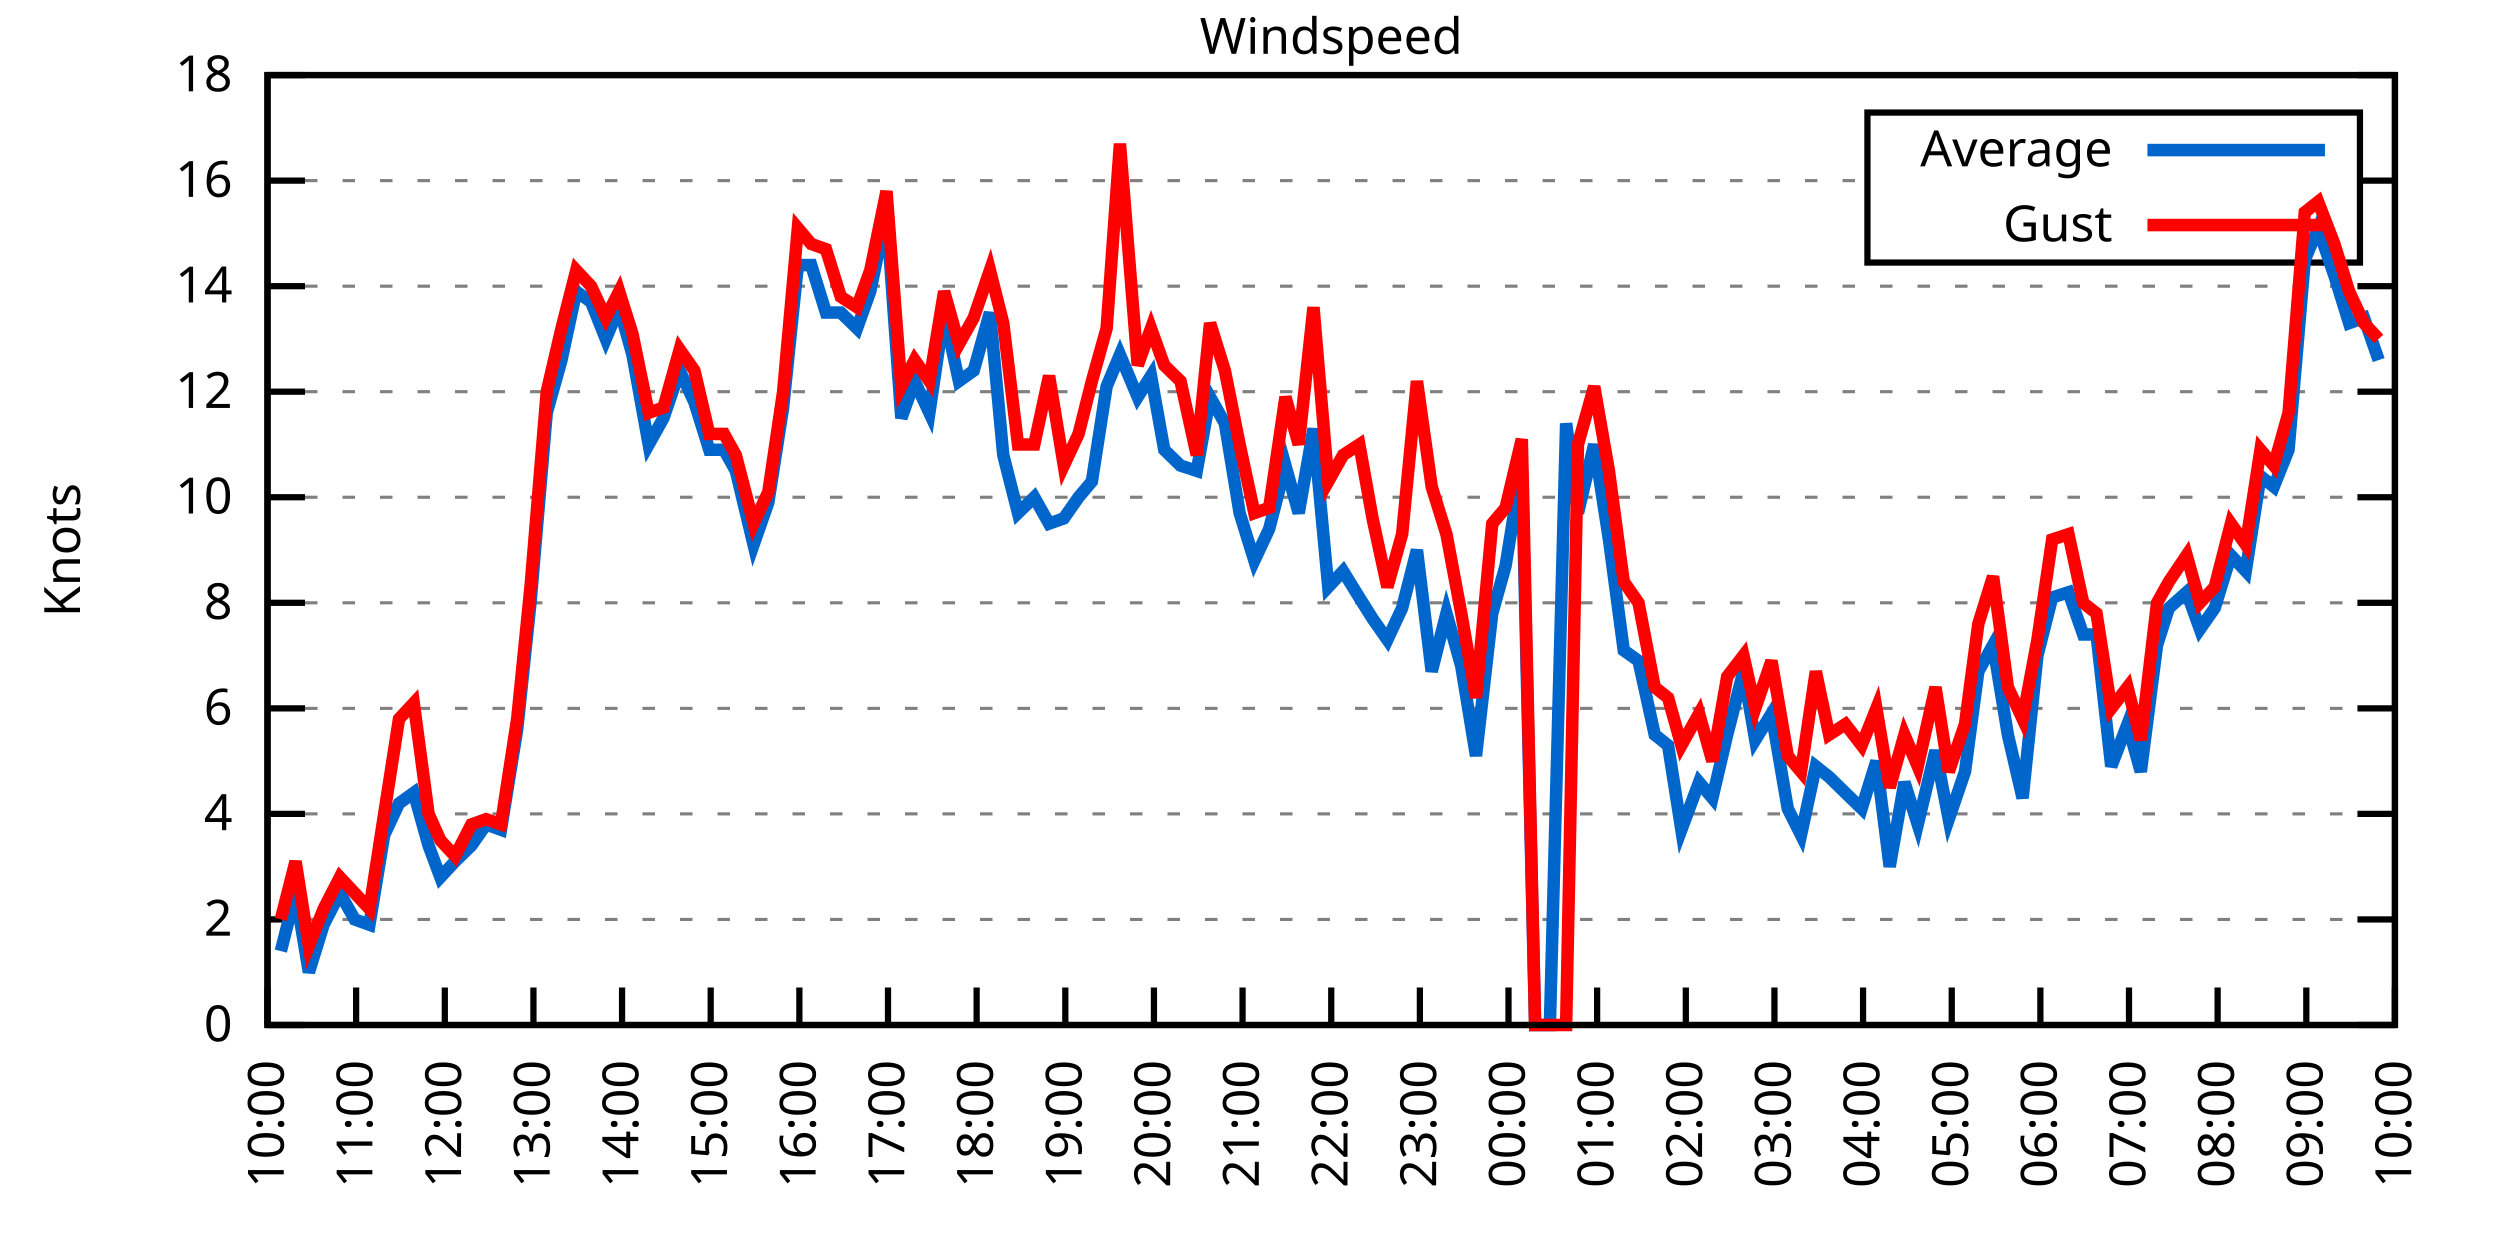
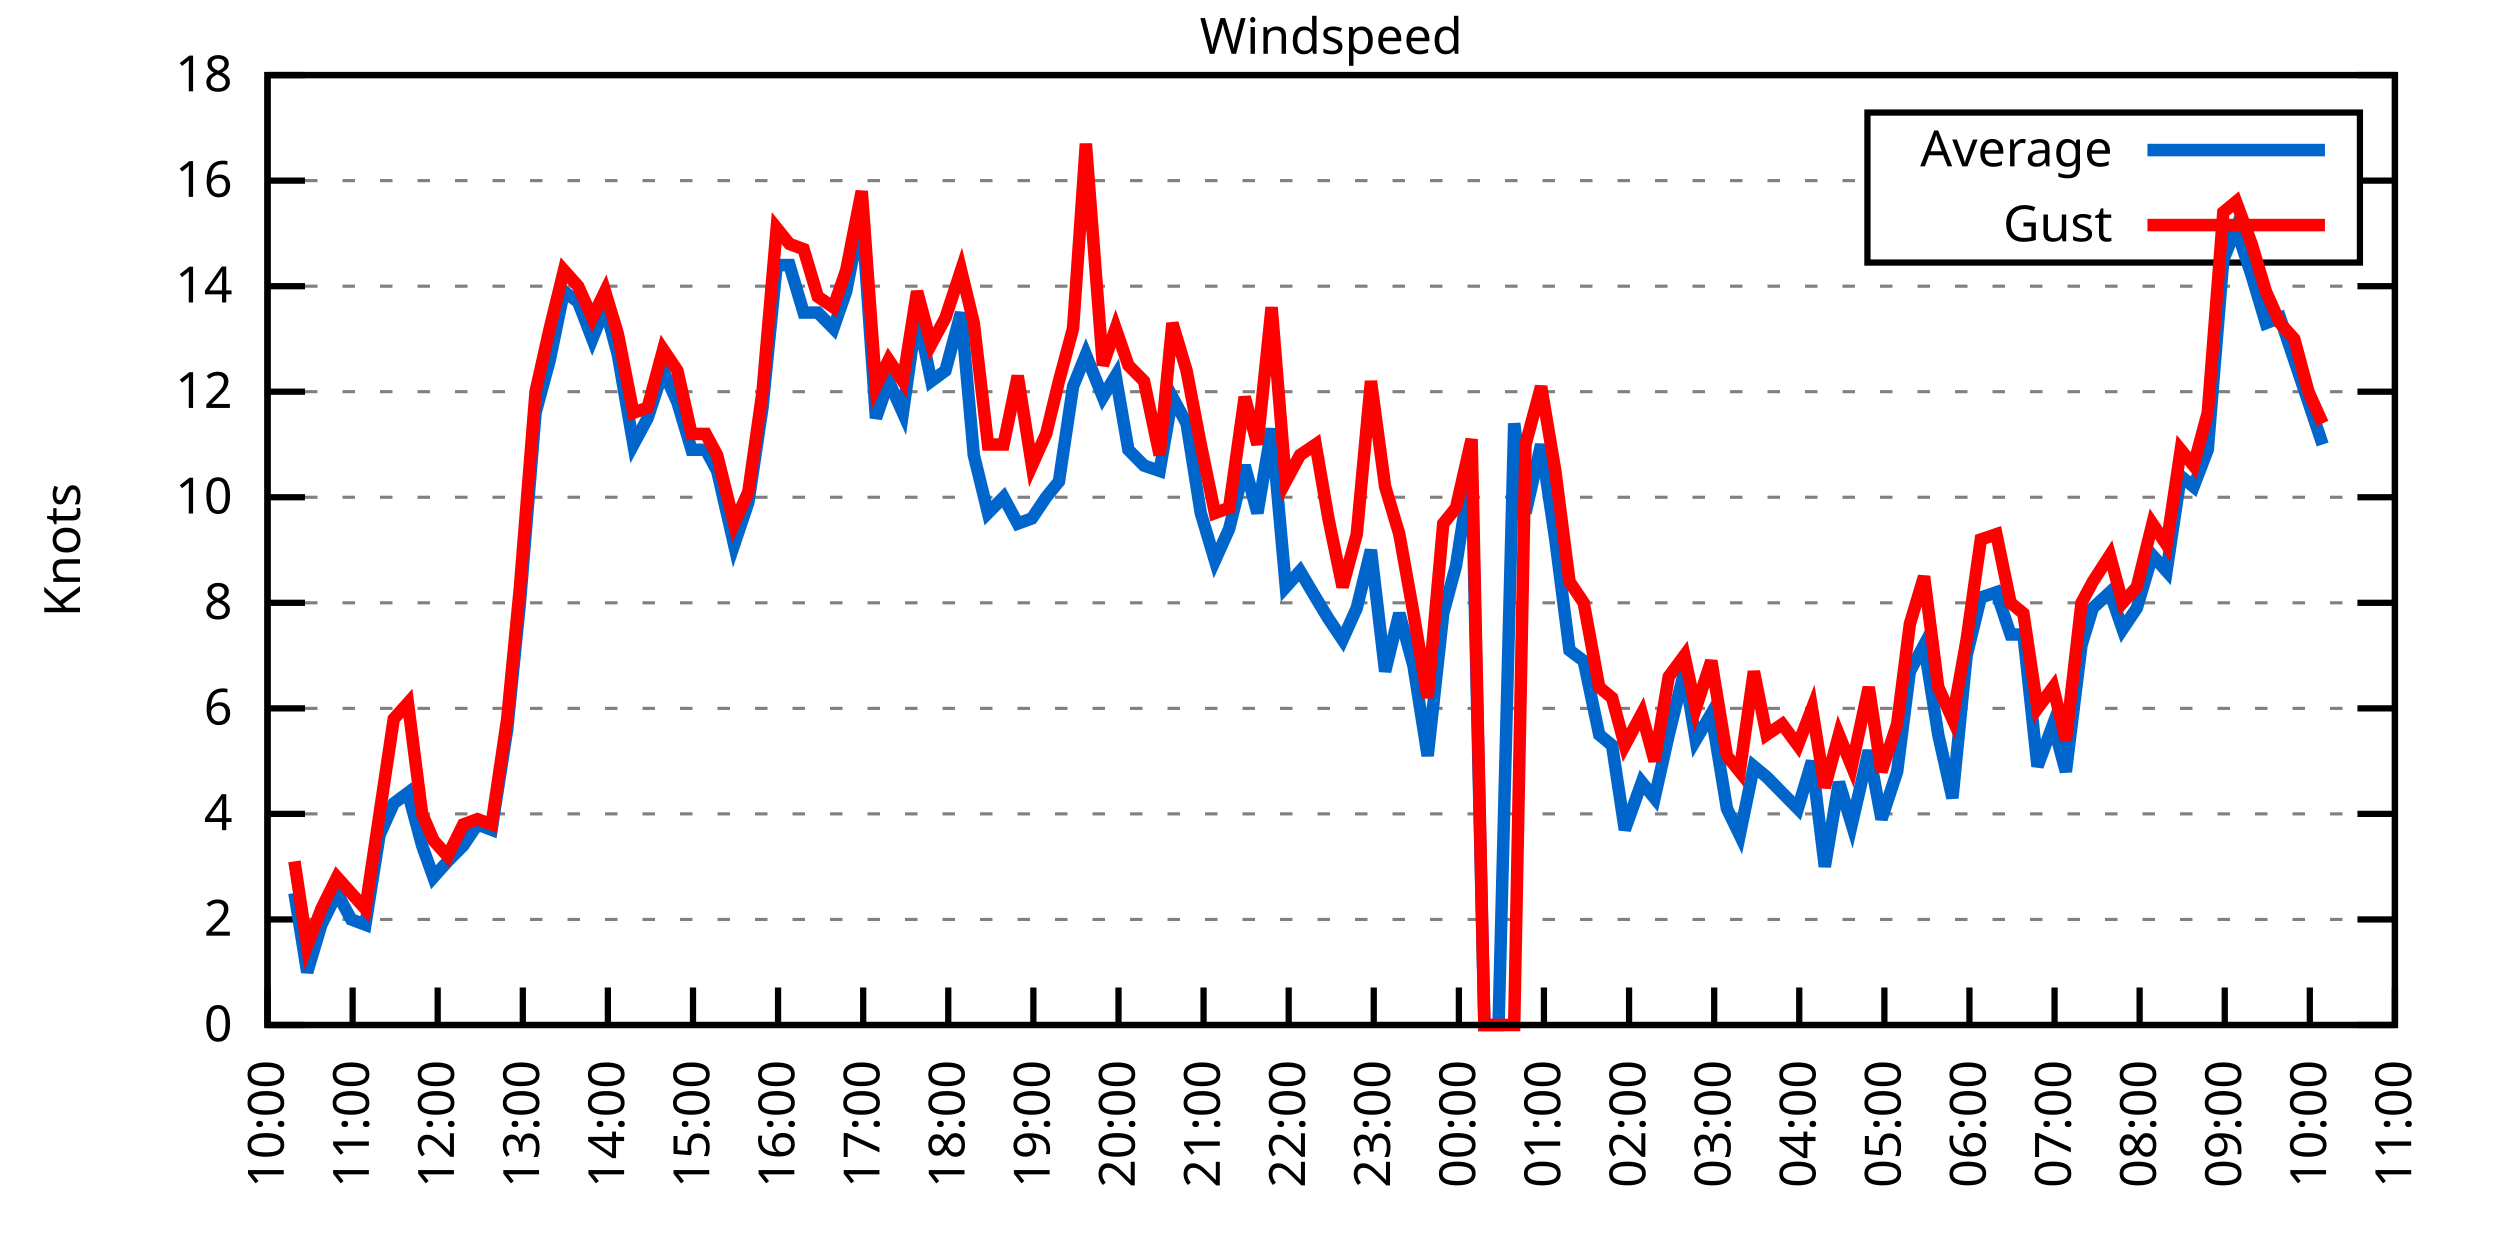
<svg xmlns="http://www.w3.org/2000/svg" xmlns:xlink="http://www.w3.org/1999/xlink" width="400" height="200" viewBox="0 0 400 200">
  <g id="gnuplot_canvas">
    <rect x="0" y="0" width="400" height="200" fill="none" />
    <defs>
      <circle id="gpDot" r="0.5" stroke-width="0.5" stroke="currentColor" />
      <path id="gpPt0" stroke-width="0.333" stroke="currentColor" d="M-1,0 h2 M0,-1 v2" />
      <path id="gpPt1" stroke-width="0.333" stroke="currentColor" d="M-1,-1 L1,1 M1,-1 L-1,1" />
      <path id="gpPt2" stroke-width="0.333" stroke="currentColor" d="M-1,0 L1,0 M0,-1 L0,1 M-1,-1 L1,1 M-1,1 L1,-1" />
      <rect id="gpPt3" stroke-width="0.333" stroke="currentColor" x="-1" y="-1" width="2" height="2" />
      <rect id="gpPt4" stroke-width="0.333" stroke="currentColor" fill="currentColor" x="-1" y="-1" width="2" height="2" />
      <circle id="gpPt5" stroke-width="0.333" stroke="currentColor" cx="0" cy="0" r="1" />
      <use xlink:href="#gpPt5" id="gpPt6" fill="currentColor" stroke="none" />
      <path id="gpPt7" stroke-width="0.333" stroke="currentColor" d="M0,-1.33 L-1.33,0.67 L1.33,0.67 z" />
      <use xlink:href="#gpPt7" id="gpPt8" fill="currentColor" stroke="none" />
      <use xlink:href="#gpPt7" id="gpPt9" stroke="currentColor" transform="rotate(180)" />
      <use xlink:href="#gpPt9" id="gpPt10" fill="currentColor" stroke="none" />
      <use xlink:href="#gpPt3" id="gpPt11" stroke="currentColor" transform="rotate(45)" />
      <use xlink:href="#gpPt11" id="gpPt12" fill="currentColor" stroke="none" />
      <path id="gpPt13" stroke-width="0.333" stroke="currentColor" d="M0,1.330 L1.265,0.411 L0.782,-1.067 L-0.782,-1.076 L-1.265,0.411 z" />
      <use xlink:href="#gpPt13" id="gpPt14" fill="currentColor" stroke="none" />
      <filter id="textbox" filterUnits="objectBoundingBox" x="0" y="0" height="1" width="1">
        <feFlood flood-color="white" flood-opacity="1" result="bgnd" />
        <feComposite in="SourceGraphic" in2="bgnd" operator="atop" />
      </filter>
      <filter id="greybox" filterUnits="objectBoundingBox" x="0" y="0" height="1" width="1">
        <feFlood flood-color="lightgrey" flood-opacity="1" result="grey" />
        <feComposite in="SourceGraphic" in2="grey" operator="atop" />
      </filter>
    </defs>
    <g fill="none" color="white" stroke="currentColor" stroke-width="1.00" stroke-linecap="butt" stroke-linejoin="miter">
</g>
    <g fill="none" color="black" stroke="currentColor" stroke-width="1.00" stroke-linecap="butt" stroke-linejoin="miter">
      <g stroke="none" shape-rendering="crispEdges">
        <polygon fill="rgb(255, 255, 255)" points="42.80,164.00 383.18,164.00 383.18,12.02 42.80,12.02 " />
      </g>
    </g>
    <g fill="none" color="black" stroke="currentColor" stroke-width="1.00" stroke-linecap="butt" stroke-linejoin="miter">
</g>
    <g fill="none" color="black" stroke="black" stroke-width="0.50" stroke-linecap="butt" stroke-linejoin="miter">
</g>
    <g fill="none" color="gray" stroke="currentColor" stroke-width="0.50" stroke-linecap="butt" stroke-linejoin="miter">
      <path stroke="gray" stroke-dasharray="2,4" class="gridline" d="M42.80,164.00 L383.19,164.00  " />
    </g>
    <g fill="none" color="gray" stroke="gray" stroke-width="1.00" stroke-linecap="butt" stroke-linejoin="miter">
</g>
    <g fill="none" color="black" stroke="currentColor" stroke-width="1.00" stroke-linecap="butt" stroke-linejoin="miter">
      <path stroke="black" d="M42.80,164.00 L48.80,164.00 M383.19,164.00 L377.19,164.00  " />
      <g transform="translate(37.20,166.60)" stroke="none" fill="black" font-family="Sans" font-size="8.00" text-anchor="end">
        <text>
          <tspan font-family="Sans"> 0</tspan>
        </text>
      </g>
    </g>
    <g fill="none" color="black" stroke="currentColor" stroke-width="1.00" stroke-linecap="butt" stroke-linejoin="miter">
</g>
    <g fill="none" color="black" stroke="black" stroke-width="0.50" stroke-linecap="butt" stroke-linejoin="miter">
</g>
    <g fill="none" color="gray" stroke="currentColor" stroke-width="0.50" stroke-linecap="butt" stroke-linejoin="miter">
      <path stroke="gray" stroke-dasharray="2,4" class="gridline" d="M42.80,147.11 L383.19,147.11  " />
    </g>
    <g fill="none" color="gray" stroke="gray" stroke-width="1.00" stroke-linecap="butt" stroke-linejoin="miter">
</g>
    <g fill="none" color="black" stroke="currentColor" stroke-width="1.00" stroke-linecap="butt" stroke-linejoin="miter">
      <path stroke="black" d="M42.80,147.11 L48.80,147.11 M383.19,147.11 L377.19,147.11  " />
      <g transform="translate(37.20,149.71)" stroke="none" fill="black" font-family="Sans" font-size="8.00" text-anchor="end">
        <text>
          <tspan font-family="Sans"> 2</tspan>
        </text>
      </g>
    </g>
    <g fill="none" color="black" stroke="currentColor" stroke-width="1.00" stroke-linecap="butt" stroke-linejoin="miter">
</g>
    <g fill="none" color="black" stroke="black" stroke-width="0.50" stroke-linecap="butt" stroke-linejoin="miter">
</g>
    <g fill="none" color="gray" stroke="currentColor" stroke-width="0.50" stroke-linecap="butt" stroke-linejoin="miter">
      <path stroke="gray" stroke-dasharray="2,4" class="gridline" d="M42.80,130.22 L383.19,130.22  " />
    </g>
    <g fill="none" color="gray" stroke="gray" stroke-width="1.00" stroke-linecap="butt" stroke-linejoin="miter">
</g>
    <g fill="none" color="black" stroke="currentColor" stroke-width="1.00" stroke-linecap="butt" stroke-linejoin="miter">
      <path stroke="black" d="M42.80,130.22 L48.80,130.22 M383.19,130.22 L377.19,130.22  " />
      <g transform="translate(37.20,132.82)" stroke="none" fill="black" font-family="Sans" font-size="8.00" text-anchor="end">
        <text>
          <tspan font-family="Sans"> 4</tspan>
        </text>
      </g>
    </g>
    <g fill="none" color="black" stroke="currentColor" stroke-width="1.00" stroke-linecap="butt" stroke-linejoin="miter">
</g>
    <g fill="none" color="black" stroke="black" stroke-width="0.50" stroke-linecap="butt" stroke-linejoin="miter">
</g>
    <g fill="none" color="gray" stroke="currentColor" stroke-width="0.50" stroke-linecap="butt" stroke-linejoin="miter">
      <path stroke="gray" stroke-dasharray="2,4" class="gridline" d="M42.80,113.34 L383.19,113.34  " />
    </g>
    <g fill="none" color="gray" stroke="gray" stroke-width="1.00" stroke-linecap="butt" stroke-linejoin="miter">
</g>
    <g fill="none" color="black" stroke="currentColor" stroke-width="1.00" stroke-linecap="butt" stroke-linejoin="miter">
      <path stroke="black" d="M42.80,113.34 L48.80,113.34 M383.19,113.34 L377.19,113.34  " />
      <g transform="translate(37.20,115.94)" stroke="none" fill="black" font-family="Sans" font-size="8.00" text-anchor="end">
        <text>
          <tspan font-family="Sans"> 6</tspan>
        </text>
      </g>
    </g>
    <g fill="none" color="black" stroke="currentColor" stroke-width="1.00" stroke-linecap="butt" stroke-linejoin="miter">
</g>
    <g fill="none" color="black" stroke="black" stroke-width="0.50" stroke-linecap="butt" stroke-linejoin="miter">
</g>
    <g fill="none" color="gray" stroke="currentColor" stroke-width="0.50" stroke-linecap="butt" stroke-linejoin="miter">
      <path stroke="gray" stroke-dasharray="2,4" class="gridline" d="M42.80,96.45 L383.19,96.45  " />
    </g>
    <g fill="none" color="gray" stroke="gray" stroke-width="1.00" stroke-linecap="butt" stroke-linejoin="miter">
</g>
    <g fill="none" color="black" stroke="currentColor" stroke-width="1.00" stroke-linecap="butt" stroke-linejoin="miter">
      <path stroke="black" d="M42.80,96.45 L48.80,96.45 M383.19,96.45 L377.19,96.45  " />
      <g transform="translate(37.20,99.05)" stroke="none" fill="black" font-family="Sans" font-size="8.00" text-anchor="end">
        <text>
          <tspan font-family="Sans"> 8</tspan>
        </text>
      </g>
    </g>
    <g fill="none" color="black" stroke="currentColor" stroke-width="1.00" stroke-linecap="butt" stroke-linejoin="miter">
</g>
    <g fill="none" color="black" stroke="black" stroke-width="0.50" stroke-linecap="butt" stroke-linejoin="miter">
</g>
    <g fill="none" color="gray" stroke="currentColor" stroke-width="0.50" stroke-linecap="butt" stroke-linejoin="miter">
      <path stroke="gray" stroke-dasharray="2,4" class="gridline" d="M42.80,79.56 L383.19,79.56  " />
    </g>
    <g fill="none" color="gray" stroke="gray" stroke-width="1.00" stroke-linecap="butt" stroke-linejoin="miter">
</g>
    <g fill="none" color="black" stroke="currentColor" stroke-width="1.00" stroke-linecap="butt" stroke-linejoin="miter">
      <path stroke="black" d="M42.80,79.56 L48.80,79.56 M383.19,79.56 L377.19,79.56  " />
      <g transform="translate(37.20,82.16)" stroke="none" fill="black" font-family="Sans" font-size="8.00" text-anchor="end">
        <text>
          <tspan font-family="Sans"> 10</tspan>
        </text>
      </g>
    </g>
    <g fill="none" color="black" stroke="currentColor" stroke-width="1.00" stroke-linecap="butt" stroke-linejoin="miter">
</g>
    <g fill="none" color="black" stroke="black" stroke-width="0.50" stroke-linecap="butt" stroke-linejoin="miter">
</g>
    <g fill="none" color="gray" stroke="currentColor" stroke-width="0.50" stroke-linecap="butt" stroke-linejoin="miter">
      <path stroke="gray" stroke-dasharray="2,4" class="gridline" d="M42.80,62.67 L383.19,62.67  " />
    </g>
    <g fill="none" color="gray" stroke="gray" stroke-width="1.00" stroke-linecap="butt" stroke-linejoin="miter">
</g>
    <g fill="none" color="black" stroke="currentColor" stroke-width="1.00" stroke-linecap="butt" stroke-linejoin="miter">
      <path stroke="black" d="M42.80,62.67 L48.80,62.67 M383.19,62.67 L377.19,62.67  " />
      <g transform="translate(37.20,65.27)" stroke="none" fill="black" font-family="Sans" font-size="8.00" text-anchor="end">
        <text>
          <tspan font-family="Sans"> 12</tspan>
        </text>
      </g>
    </g>
    <g fill="none" color="black" stroke="currentColor" stroke-width="1.00" stroke-linecap="butt" stroke-linejoin="miter">
</g>
    <g fill="none" color="black" stroke="black" stroke-width="0.50" stroke-linecap="butt" stroke-linejoin="miter">
</g>
    <g fill="none" color="gray" stroke="currentColor" stroke-width="0.50" stroke-linecap="butt" stroke-linejoin="miter">
      <path stroke="gray" stroke-dasharray="2,4" class="gridline" d="M42.80,45.79 L383.19,45.79  " />
    </g>
    <g fill="none" color="gray" stroke="gray" stroke-width="1.00" stroke-linecap="butt" stroke-linejoin="miter">
</g>
    <g fill="none" color="black" stroke="currentColor" stroke-width="1.00" stroke-linecap="butt" stroke-linejoin="miter">
      <path stroke="black" d="M42.80,45.79 L48.80,45.79 M383.19,45.79 L377.19,45.79  " />
      <g transform="translate(37.20,48.39)" stroke="none" fill="black" font-family="Sans" font-size="8.00" text-anchor="end">
        <text>
          <tspan font-family="Sans"> 14</tspan>
        </text>
      </g>
    </g>
    <g fill="none" color="black" stroke="currentColor" stroke-width="1.00" stroke-linecap="butt" stroke-linejoin="miter">
</g>
    <g fill="none" color="black" stroke="black" stroke-width="0.50" stroke-linecap="butt" stroke-linejoin="miter">
</g>
    <g fill="none" color="gray" stroke="currentColor" stroke-width="0.50" stroke-linecap="butt" stroke-linejoin="miter">
      <path stroke="gray" stroke-dasharray="2,4" class="gridline" d="M42.80,28.90 L298.79,28.90 M377.59,28.90 L383.19,28.90  " />
    </g>
    <g fill="none" color="gray" stroke="gray" stroke-width="1.00" stroke-linecap="butt" stroke-linejoin="miter">
</g>
    <g fill="none" color="black" stroke="currentColor" stroke-width="1.00" stroke-linecap="butt" stroke-linejoin="miter">
      <path stroke="black" d="M42.80,28.90 L48.80,28.90 M383.19,28.90 L377.19,28.90  " />
      <g transform="translate(37.20,31.50)" stroke="none" fill="black" font-family="Sans" font-size="8.00" text-anchor="end">
        <text>
          <tspan font-family="Sans"> 16</tspan>
        </text>
      </g>
    </g>
    <g fill="none" color="black" stroke="currentColor" stroke-width="1.00" stroke-linecap="butt" stroke-linejoin="miter">
</g>
    <g fill="none" color="black" stroke="black" stroke-width="0.50" stroke-linecap="butt" stroke-linejoin="miter">
</g>
    <g fill="none" color="gray" stroke="currentColor" stroke-width="0.50" stroke-linecap="butt" stroke-linejoin="miter">
      <path stroke="gray" stroke-dasharray="2,4" class="gridline" d="M42.80,12.01 L383.19,12.01  " />
    </g>
    <g fill="none" color="gray" stroke="gray" stroke-width="1.00" stroke-linecap="butt" stroke-linejoin="miter">
</g>
    <g fill="none" color="black" stroke="currentColor" stroke-width="1.00" stroke-linecap="butt" stroke-linejoin="miter">
      <path stroke="black" d="M42.80,12.01 L48.80,12.01 M383.19,12.01 L377.19,12.01  " />
      <g transform="translate(37.20,14.61)" stroke="none" fill="black" font-family="Sans" font-size="8.00" text-anchor="end">
        <text>
          <tspan font-family="Sans"> 18</tspan>
        </text>
      </g>
    </g>
    <g fill="none" color="black" stroke="currentColor" stroke-width="1.00" stroke-linecap="butt" stroke-linejoin="miter">
      <path stroke="black" d="M42.80,164.00 L42.80,158.00  " />
      <g transform="translate(45.40,169.60) rotate(270.00)" stroke="none" fill="black" font-family="Sans" font-size="8.00" text-anchor="end">
        <text>
          <tspan font-family="Sans">10:00</tspan>
        </text>
      </g>
    </g>
    <g fill="none" color="black" stroke="currentColor" stroke-width="1.00" stroke-linecap="butt" stroke-linejoin="miter">
-       <path stroke="black" d="M56.98,164.00 L56.98,158.00  " />
-       <g transform="translate(59.58,169.60) rotate(270.00)" stroke="none" fill="black" font-family="Sans" font-size="8.00" text-anchor="end">
+       <path stroke="black" d="M56.42,164.00 L56.42,158.00  " />
+       <g transform="translate(59.02,169.60) rotate(270.00)" stroke="none" fill="black" font-family="Sans" font-size="8.00" text-anchor="end">
        <text>
          <tspan font-family="Sans">11:00</tspan>
        </text>
      </g>
    </g>
    <g fill="none" color="black" stroke="currentColor" stroke-width="1.00" stroke-linecap="butt" stroke-linejoin="miter">
-       <path stroke="black" d="M71.17,164.00 L71.17,158.00  " />
-       <g transform="translate(73.77,169.60) rotate(270.00)" stroke="none" fill="black" font-family="Sans" font-size="8.00" text-anchor="end">
+       <path stroke="black" d="M70.03,164.00 L70.03,158.00  " />
+       <g transform="translate(72.63,169.60) rotate(270.00)" stroke="none" fill="black" font-family="Sans" font-size="8.00" text-anchor="end">
        <text>
          <tspan font-family="Sans">12:00</tspan>
        </text>
      </g>
    </g>
    <g fill="none" color="black" stroke="currentColor" stroke-width="1.00" stroke-linecap="butt" stroke-linejoin="miter">
-       <path stroke="black" d="M85.35,164.00 L85.35,158.00  " />
-       <g transform="translate(87.95,169.60) rotate(270.00)" stroke="none" fill="black" font-family="Sans" font-size="8.00" text-anchor="end">
+       <path stroke="black" d="M83.65,164.00 L83.65,158.00  " />
+       <g transform="translate(86.25,169.60) rotate(270.00)" stroke="none" fill="black" font-family="Sans" font-size="8.00" text-anchor="end">
        <text>
          <tspan font-family="Sans">13:00</tspan>
        </text>
      </g>
    </g>
    <g fill="none" color="black" stroke="currentColor" stroke-width="1.00" stroke-linecap="butt" stroke-linejoin="miter">
-       <path stroke="black" d="M99.53,164.00 L99.53,158.00  " />
-       <g transform="translate(102.13,169.60) rotate(270.00)" stroke="none" fill="black" font-family="Sans" font-size="8.00" text-anchor="end">
+       <path stroke="black" d="M97.26,164.00 L97.26,158.00  " />
+       <g transform="translate(99.86,169.60) rotate(270.00)" stroke="none" fill="black" font-family="Sans" font-size="8.00" text-anchor="end">
        <text>
          <tspan font-family="Sans">14:00</tspan>
        </text>
      </g>
    </g>
    <g fill="none" color="black" stroke="currentColor" stroke-width="1.00" stroke-linecap="butt" stroke-linejoin="miter">
-       <path stroke="black" d="M113.71,164.00 L113.71,158.00  " />
-       <g transform="translate(116.31,169.60) rotate(270.00)" stroke="none" fill="black" font-family="Sans" font-size="8.00" text-anchor="end">
+       <path stroke="black" d="M110.88,164.00 L110.88,158.00  " />
+       <g transform="translate(113.48,169.60) rotate(270.00)" stroke="none" fill="black" font-family="Sans" font-size="8.00" text-anchor="end">
        <text>
          <tspan font-family="Sans">15:00</tspan>
        </text>
      </g>
    </g>
    <g fill="none" color="black" stroke="currentColor" stroke-width="1.00" stroke-linecap="butt" stroke-linejoin="miter">
-       <path stroke="black" d="M127.90,164.00 L127.90,158.00  " />
-       <g transform="translate(130.50,169.60) rotate(270.00)" stroke="none" fill="black" font-family="Sans" font-size="8.00" text-anchor="end">
+       <path stroke="black" d="M124.49,164.00 L124.49,158.00  " />
+       <g transform="translate(127.09,169.60) rotate(270.00)" stroke="none" fill="black" font-family="Sans" font-size="8.00" text-anchor="end">
        <text>
          <tspan font-family="Sans">16:00</tspan>
        </text>
      </g>
    </g>
    <g fill="none" color="black" stroke="currentColor" stroke-width="1.00" stroke-linecap="butt" stroke-linejoin="miter">
-       <path stroke="black" d="M142.08,164.00 L142.08,158.00  " />
-       <g transform="translate(144.68,169.60) rotate(270.00)" stroke="none" fill="black" font-family="Sans" font-size="8.00" text-anchor="end">
+       <path stroke="black" d="M138.11,164.00 L138.11,158.00  " />
+       <g transform="translate(140.71,169.60) rotate(270.00)" stroke="none" fill="black" font-family="Sans" font-size="8.00" text-anchor="end">
        <text>
          <tspan font-family="Sans">17:00</tspan>
        </text>
      </g>
    </g>
    <g fill="none" color="black" stroke="currentColor" stroke-width="1.00" stroke-linecap="butt" stroke-linejoin="miter">
-       <path stroke="black" d="M156.26,164.00 L156.26,158.00  " />
-       <g transform="translate(158.86,169.60) rotate(270.00)" stroke="none" fill="black" font-family="Sans" font-size="8.00" text-anchor="end">
+       <path stroke="black" d="M151.72,164.00 L151.72,158.00  " />
+       <g transform="translate(154.32,169.60) rotate(270.00)" stroke="none" fill="black" font-family="Sans" font-size="8.00" text-anchor="end">
        <text>
          <tspan font-family="Sans">18:00</tspan>
        </text>
      </g>
    </g>
    <g fill="none" color="black" stroke="currentColor" stroke-width="1.00" stroke-linecap="butt" stroke-linejoin="miter">
-       <path stroke="black" d="M170.45,164.00 L170.45,158.00  " />
-       <g transform="translate(173.05,169.60) rotate(270.00)" stroke="none" fill="black" font-family="Sans" font-size="8.00" text-anchor="end">
+       <path stroke="black" d="M165.34,164.00 L165.34,158.00  " />
+       <g transform="translate(167.94,169.60) rotate(270.00)" stroke="none" fill="black" font-family="Sans" font-size="8.00" text-anchor="end">
        <text>
          <tspan font-family="Sans">19:00</tspan>
        </text>
      </g>
    </g>
    <g fill="none" color="black" stroke="currentColor" stroke-width="1.00" stroke-linecap="butt" stroke-linejoin="miter">
-       <path stroke="black" d="M184.63,164.00 L184.63,158.00  " />
-       <g transform="translate(187.23,169.60) rotate(270.00)" stroke="none" fill="black" font-family="Sans" font-size="8.00" text-anchor="end">
+       <path stroke="black" d="M178.96,164.00 L178.96,158.00  " />
+       <g transform="translate(181.56,169.60) rotate(270.00)" stroke="none" fill="black" font-family="Sans" font-size="8.00" text-anchor="end">
        <text>
          <tspan font-family="Sans">20:00</tspan>
        </text>
      </g>
    </g>
    <g fill="none" color="black" stroke="currentColor" stroke-width="1.00" stroke-linecap="butt" stroke-linejoin="miter">
-       <path stroke="black" d="M198.81,164.00 L198.81,158.00  " />
-       <g transform="translate(201.41,169.60) rotate(270.00)" stroke="none" fill="black" font-family="Sans" font-size="8.00" text-anchor="end">
+       <path stroke="black" d="M192.57,164.00 L192.57,158.00  " />
+       <g transform="translate(195.17,169.60) rotate(270.00)" stroke="none" fill="black" font-family="Sans" font-size="8.00" text-anchor="end">
        <text>
          <tspan font-family="Sans">21:00</tspan>
        </text>
      </g>
    </g>
    <g fill="none" color="black" stroke="currentColor" stroke-width="1.00" stroke-linecap="butt" stroke-linejoin="miter">
-       <path stroke="black" d="M213.00,164.00 L213.00,158.00  " />
-       <g transform="translate(215.60,169.60) rotate(270.00)" stroke="none" fill="black" font-family="Sans" font-size="8.00" text-anchor="end">
+       <path stroke="black" d="M206.19,164.00 L206.19,158.00  " />
+       <g transform="translate(208.79,169.60) rotate(270.00)" stroke="none" fill="black" font-family="Sans" font-size="8.00" text-anchor="end">
        <text>
          <tspan font-family="Sans">22:00</tspan>
        </text>
      </g>
    </g>
    <g fill="none" color="black" stroke="currentColor" stroke-width="1.00" stroke-linecap="butt" stroke-linejoin="miter">
-       <path stroke="black" d="M227.18,164.00 L227.18,158.00  " />
-       <g transform="translate(229.78,169.60) rotate(270.00)" stroke="none" fill="black" font-family="Sans" font-size="8.00" text-anchor="end">
+       <path stroke="black" d="M219.80,164.00 L219.80,158.00  " />
+       <g transform="translate(222.40,169.60) rotate(270.00)" stroke="none" fill="black" font-family="Sans" font-size="8.00" text-anchor="end">
        <text>
          <tspan font-family="Sans">23:00</tspan>
        </text>
      </g>
    </g>
    <g fill="none" color="black" stroke="currentColor" stroke-width="1.00" stroke-linecap="butt" stroke-linejoin="miter">
-       <path stroke="black" d="M241.36,164.00 L241.36,158.00  " />
-       <g transform="translate(243.96,169.60) rotate(270.00)" stroke="none" fill="black" font-family="Sans" font-size="8.00" text-anchor="end">
+       <path stroke="black" d="M233.42,164.00 L233.42,158.00  " />
+       <g transform="translate(236.02,169.60) rotate(270.00)" stroke="none" fill="black" font-family="Sans" font-size="8.00" text-anchor="end">
        <text>
          <tspan font-family="Sans">00:00</tspan>
        </text>
      </g>
    </g>
    <g fill="none" color="black" stroke="currentColor" stroke-width="1.00" stroke-linecap="butt" stroke-linejoin="miter">
-       <path stroke="black" d="M255.54,164.00 L255.54,158.00  " />
-       <g transform="translate(258.14,169.60) rotate(270.00)" stroke="none" fill="black" font-family="Sans" font-size="8.00" text-anchor="end">
+       <path stroke="black" d="M247.03,164.00 L247.03,158.00  " />
+       <g transform="translate(249.63,169.60) rotate(270.00)" stroke="none" fill="black" font-family="Sans" font-size="8.00" text-anchor="end">
        <text>
          <tspan font-family="Sans">01:00</tspan>
        </text>
      </g>
    </g>
    <g fill="none" color="black" stroke="currentColor" stroke-width="1.00" stroke-linecap="butt" stroke-linejoin="miter">
-       <path stroke="black" d="M269.73,164.00 L269.73,158.00  " />
-       <g transform="translate(272.33,169.60) rotate(270.00)" stroke="none" fill="black" font-family="Sans" font-size="8.00" text-anchor="end">
+       <path stroke="black" d="M260.65,164.00 L260.65,158.00  " />
+       <g transform="translate(263.25,169.60) rotate(270.00)" stroke="none" fill="black" font-family="Sans" font-size="8.00" text-anchor="end">
        <text>
          <tspan font-family="Sans">02:00</tspan>
        </text>
      </g>
    </g>
    <g fill="none" color="black" stroke="currentColor" stroke-width="1.00" stroke-linecap="butt" stroke-linejoin="miter">
-       <path stroke="black" d="M283.91,164.00 L283.91,158.00  " />
-       <g transform="translate(286.51,169.60) rotate(270.00)" stroke="none" fill="black" font-family="Sans" font-size="8.00" text-anchor="end">
+       <path stroke="black" d="M274.27,164.00 L274.27,158.00  " />
+       <g transform="translate(276.87,169.60) rotate(270.00)" stroke="none" fill="black" font-family="Sans" font-size="8.00" text-anchor="end">
        <text>
          <tspan font-family="Sans">03:00</tspan>
        </text>
      </g>
    </g>
    <g fill="none" color="black" stroke="currentColor" stroke-width="1.00" stroke-linecap="butt" stroke-linejoin="miter">
-       <path stroke="black" d="M298.09,164.00 L298.09,158.00  " />
-       <g transform="translate(300.69,169.60) rotate(270.00)" stroke="none" fill="black" font-family="Sans" font-size="8.00" text-anchor="end">
+       <path stroke="black" d="M287.88,164.00 L287.88,158.00  " />
+       <g transform="translate(290.48,169.60) rotate(270.00)" stroke="none" fill="black" font-family="Sans" font-size="8.00" text-anchor="end">
        <text>
          <tspan font-family="Sans">04:00</tspan>
        </text>
      </g>
    </g>
    <g fill="none" color="black" stroke="currentColor" stroke-width="1.00" stroke-linecap="butt" stroke-linejoin="miter">
-       <path stroke="black" d="M312.28,164.00 L312.28,158.00  " />
-       <g transform="translate(314.88,169.60) rotate(270.00)" stroke="none" fill="black" font-family="Sans" font-size="8.00" text-anchor="end">
+       <path stroke="black" d="M301.50,164.00 L301.50,158.00  " />
+       <g transform="translate(304.10,169.60) rotate(270.00)" stroke="none" fill="black" font-family="Sans" font-size="8.00" text-anchor="end">
        <text>
          <tspan font-family="Sans">05:00</tspan>
        </text>
      </g>
    </g>
    <g fill="none" color="black" stroke="currentColor" stroke-width="1.00" stroke-linecap="butt" stroke-linejoin="miter">
-       <path stroke="black" d="M326.46,164.00 L326.46,158.00  " />
-       <g transform="translate(329.06,169.60) rotate(270.00)" stroke="none" fill="black" font-family="Sans" font-size="8.00" text-anchor="end">
+       <path stroke="black" d="M315.11,164.00 L315.11,158.00  " />
+       <g transform="translate(317.71,169.60) rotate(270.00)" stroke="none" fill="black" font-family="Sans" font-size="8.00" text-anchor="end">
        <text>
          <tspan font-family="Sans">06:00</tspan>
        </text>
      </g>
    </g>
    <g fill="none" color="black" stroke="currentColor" stroke-width="1.00" stroke-linecap="butt" stroke-linejoin="miter">
-       <path stroke="black" d="M340.64,164.00 L340.64,158.00  " />
-       <g transform="translate(343.24,169.60) rotate(270.00)" stroke="none" fill="black" font-family="Sans" font-size="8.00" text-anchor="end">
+       <path stroke="black" d="M328.73,164.00 L328.73,158.00  " />
+       <g transform="translate(331.33,169.60) rotate(270.00)" stroke="none" fill="black" font-family="Sans" font-size="8.00" text-anchor="end">
        <text>
          <tspan font-family="Sans">07:00</tspan>
        </text>
      </g>
    </g>
    <g fill="none" color="black" stroke="currentColor" stroke-width="1.00" stroke-linecap="butt" stroke-linejoin="miter">
-       <path stroke="black" d="M354.82,164.00 L354.82,158.00  " />
-       <g transform="translate(357.42,169.60) rotate(270.00)" stroke="none" fill="black" font-family="Sans" font-size="8.00" text-anchor="end">
+       <path stroke="black" d="M342.34,164.00 L342.34,158.00  " />
+       <g transform="translate(344.94,169.60) rotate(270.00)" stroke="none" fill="black" font-family="Sans" font-size="8.00" text-anchor="end">
        <text>
          <tspan font-family="Sans">08:00</tspan>
        </text>
      </g>
    </g>
    <g fill="none" color="black" stroke="currentColor" stroke-width="1.00" stroke-linecap="butt" stroke-linejoin="miter">
-       <path stroke="black" d="M369.01,164.00 L369.01,158.00  " />
-       <g transform="translate(371.61,169.60) rotate(270.00)" stroke="none" fill="black" font-family="Sans" font-size="8.00" text-anchor="end">
+       <path stroke="black" d="M355.96,164.00 L355.96,158.00  " />
+       <g transform="translate(358.56,169.60) rotate(270.00)" stroke="none" fill="black" font-family="Sans" font-size="8.00" text-anchor="end">
        <text>
          <tspan font-family="Sans">09:00</tspan>
+         </text>
+       </g>
+     </g>
+     <g fill="none" color="black" stroke="currentColor" stroke-width="1.00" stroke-linecap="butt" stroke-linejoin="miter">
+       <path stroke="black" d="M369.57,164.00 L369.57,158.00  " />
+       <g transform="translate(372.17,169.60) rotate(270.00)" stroke="none" fill="black" font-family="Sans" font-size="8.00" text-anchor="end">
+         <text>
+           <tspan font-family="Sans">10:00</tspan>
        </text>
      </g>
    </g>
    <g fill="none" color="black" stroke="currentColor" stroke-width="1.00" stroke-linecap="butt" stroke-linejoin="miter">
      <path stroke="black" d="M383.19,164.00 L383.19,158.00  " />
      <g transform="translate(385.79,169.60) rotate(270.00)" stroke="none" fill="black" font-family="Sans" font-size="8.00" text-anchor="end">
        <text>
-           <tspan font-family="Sans">10:00</tspan>
+           <tspan font-family="Sans">11:00</tspan>
        </text>
      </g>
    </g>
    <g fill="none" color="black" stroke="currentColor" stroke-width="1.00" stroke-linecap="butt" stroke-linejoin="miter">
</g>
    <g fill="none" color="black" stroke="currentColor" stroke-width="1.00" stroke-linecap="butt" stroke-linejoin="miter">
      <path stroke="black" d="M42.80,12.01 L42.80,164.00 L383.19,164.00 L383.19,12.01 L42.80,12.01 Z  " />
    </g>
    <g fill="none" color="black" stroke="currentColor" stroke-width="1.00" stroke-linecap="butt" stroke-linejoin="miter">
</g>
    <g fill="none" color="black" stroke="currentColor" stroke-width="1.00" stroke-linecap="butt" stroke-linejoin="miter">
      <path stroke="black" d="M298.79,42.01 L298.79,18.01 L377.59,18.01 L377.59,42.01 L298.79,42.01 Z  " />
    </g>
    <g id="Windspeed_plot_1">
      <g fill="none" color="white" stroke="black" stroke-width="2.00" stroke-linecap="butt" stroke-linejoin="miter">
</g>
      <g fill="none" color="black" stroke="currentColor" stroke-width="2.00" stroke-linecap="butt" stroke-linejoin="miter">
        <g transform="translate(337.99,26.61)" stroke="none" fill="black" font-family="Sans" font-size="8.00" text-anchor="end">
          <text>
            <tspan font-family="Sans">Average</tspan>
          </text>
        </g>
      </g>
      <g fill="none" color="black" stroke="currentColor" stroke-width="2.00" stroke-linecap="butt" stroke-linejoin="miter">
-         <path stroke="rgb(  0, 102, 204)" d="M343.59,24.01 L371.99,24.01 M44.93,152.18 L47.29,142.89 L49.42,155.56 L51.78,147.96 L54.38,142.89 L56.75,147.11   L59.11,147.96 L61.47,133.60 L63.84,128.54 L66.20,126.85 L68.57,135.29 L70.46,140.36 L72.82,137.82 L75.42,135.29   L77.78,131.91 L80.15,132.76 L82.75,116.71 L84.88,96.45 L87.48,66.05 L89.84,57.61 L92.20,46.63 L94.57,48.32   L96.93,54.23 L99.06,49.16 L101.19,56.76 L103.79,71.12 L106.15,66.90 L108.75,59.30 L111.11,64.36 L113.48,71.96   L115.84,71.96 L117.73,75.34 L120.57,87.16 L122.93,80.41 L125.30,65.21 L127.66,42.41 L129.79,42.41 L132.15,50.01   L134.52,50.01 L137.12,52.54 L139.24,46.63 L141.84,33.96 L144.21,66.90 L146.34,60.98 L148.70,66.05 L151.06,50.01   L153.43,60.98 L155.79,59.30 L158.39,50.01 L160.52,72.81 L162.88,82.09 L165.48,79.56 L167.85,83.78 L170.21,82.94   L172.57,79.56 L174.70,77.03 L177.06,61.83 L179.19,56.76 L182.03,63.52 L184.16,60.14 L186.28,71.96 L188.88,74.49   L191.48,75.34 L193.61,63.52 L195.98,67.74 L198.34,82.09 L200.70,89.69 L203.07,84.63 L205.67,74.49 L207.79,82.09   L210.16,68.58 L212.52,93.92 L214.89,91.38 L217.49,95.60 L219.61,98.98 L221.98,102.36 L224.34,97.29 L226.71,88.00   L229.07,107.43 L231.43,98.14 L233.80,106.58 L236.16,120.94 L238.76,98.14 L240.89,90.54 L243.49,74.49 L245.62,164.00   L247.98,164.00 L250.58,67.74 L252.47,82.09 L255.07,71.12 L257.43,86.32 L259.80,104.05 L262.16,105.74 L264.76,117.56   L266.89,119.25 L269.02,132.76 L271.85,125.16 L273.98,127.69 L276.35,117.56 L278.95,107.43 L280.84,118.40 L283.44,114.18   L286.04,129.38 L288.16,133.60 L290.53,122.62 L292.66,124.31 L295.26,126.85 L297.86,129.38 L300.22,121.78 L302.35,138.67   L304.71,125.16 L306.84,131.91 L309.68,120.09 L311.80,131.07 L314.40,123.47 L316.53,107.43 L318.89,103.20 L321.26,117.56   L323.62,127.69 L325.99,104.89 L328.35,95.60 L330.95,94.76 L333.31,101.52 L335.44,101.52 L337.80,122.62 L340.40,115.87   L342.53,123.47 L345.13,103.20 L347.02,97.29 L349.86,94.76 L351.99,100.67 L354.35,97.29 L356.95,88.85 L359.32,91.38   L361.68,76.18 L363.81,77.87 L366.17,71.96 L368.77,41.56 L370.90,36.50 L373.50,44.10 L375.86,51.70 L378.23,50.85   L380.59,57.61  " />
+         <path stroke="rgb(  0, 102, 204)" d="M343.59,24.01 L371.99,24.01 M47.11,142.89 L49.15,155.56 L51.42,147.96 L53.92,142.89 L56.19,147.11 L58.46,147.96   L60.73,133.60 L63.00,128.54 L65.27,126.85 L67.54,135.29 L69.35,140.36 L71.62,137.82 L74.12,135.29 L76.39,131.91   L78.65,132.76 L81.15,116.71 L83.19,96.45 L85.69,66.05 L87.96,57.61 L90.23,46.63 L92.50,48.32 L94.77,54.23   L96.81,49.16 L98.85,56.76 L101.35,71.12 L103.62,66.90 L106.11,59.30 L108.38,64.36 L110.65,71.96 L112.92,71.96   L114.74,75.34 L117.46,87.16 L119.73,80.41 L122.00,65.21 L124.27,42.41 L126.31,42.41 L128.58,50.01 L130.85,50.01   L133.34,52.54 L135.39,46.63 L137.88,33.96 L140.15,66.90 L142.19,60.98 L144.46,66.05 L146.73,50.01 L149.00,60.98   L151.27,59.30 L153.77,50.01 L155.81,72.81 L158.08,82.09 L160.57,79.56 L162.84,83.78 L165.11,82.94 L167.38,79.56   L169.43,77.03 L171.69,61.83 L173.74,56.76 L176.46,63.52 L178.50,60.14 L180.54,71.96 L183.04,74.49 L185.54,75.34   L187.58,63.52 L189.85,67.74 L192.12,82.09 L194.39,89.69 L196.66,84.63 L199.15,74.49 L201.19,82.09 L203.46,68.58   L205.73,93.92 L208.00,91.38 L210.50,95.60 L212.54,98.98 L214.81,102.36 L217.08,97.29 L219.35,88.00 L221.62,107.43   L223.89,98.14 L226.16,106.58 L228.43,120.94 L230.92,98.14 L232.96,90.54 L235.46,74.49 L237.50,164.00 L239.77,164.00   L242.27,67.74 L244.08,82.09 L246.58,71.12 L248.85,86.32 L251.12,104.05 L253.39,105.74 L255.88,117.56 L257.93,119.25   L259.97,132.76 L262.69,125.16 L264.73,127.69 L267.00,117.56 L269.50,107.43 L271.32,118.40 L273.81,114.18 L276.31,129.38   L278.35,133.60 L280.62,122.62 L282.66,124.31 L285.16,126.85 L287.65,129.38 L289.92,121.78 L291.97,138.67 L294.23,125.16   L296.28,131.91 L299.00,120.09 L301.04,131.07 L303.54,123.47 L305.58,107.43 L307.85,103.20 L310.12,117.56 L312.39,127.69   L314.66,104.89 L316.93,95.60 L319.42,94.76 L321.69,101.52 L323.74,101.52 L326.00,122.62 L328.50,115.87 L330.54,123.47   L333.04,103.20 L334.85,97.29 L337.58,94.76 L339.62,100.67 L341.89,97.29 L344.39,88.85 L346.65,91.38 L348.92,76.18   L350.97,77.87 L353.24,71.96 L355.73,41.56 L357.77,36.50 L360.27,44.10 L362.54,51.70 L364.81,50.85 L367.08,57.61   L369.35,64.36 L371.62,71.12  " />
      </g>
    </g>
    <g id="Windspeed_plot_2">
      <g fill="none" color="black" stroke="currentColor" stroke-width="2.00" stroke-linecap="butt" stroke-linejoin="miter">
        <g transform="translate(337.99,38.61)" stroke="none" fill="black" font-family="Sans" font-size="8.00" text-anchor="end">
          <text>
            <tspan font-family="Sans">Gust</tspan>
          </text>
        </g>
      </g>
      <g fill="none" color="black" stroke="currentColor" stroke-width="2.00" stroke-linecap="butt" stroke-linejoin="miter">
-         <path stroke="rgb(255,   0,   0)" d="M343.59,36.01 L371.99,36.01 M44.93,147.11 L47.29,137.82 L49.42,151.33 L51.78,145.42 L54.38,140.36 L56.75,142.89   L59.11,145.42 L61.47,130.22 L63.84,115.03 L66.20,112.49 L68.57,130.22 L70.46,134.45 L72.82,136.98 L75.42,131.91   L77.78,131.07 L80.15,131.91 L82.75,115.03 L84.88,93.92 L87.48,62.67 L89.84,52.54 L92.20,43.25 L94.57,45.79   L96.93,50.85 L99.06,46.63 L101.19,53.39 L103.79,66.05 L106.15,65.21 L108.75,55.92 L111.11,59.30 L113.48,69.43   L115.84,69.43 L117.73,72.81 L120.57,83.78 L122.93,78.72 L125.30,62.67 L127.66,36.50 L129.79,39.03 L132.15,39.87   L134.52,47.47 L137.12,49.16 L139.24,43.25 L141.84,30.59 L144.21,61.83 L146.34,57.61 L148.70,60.98 L151.06,46.63   L153.43,55.07 L155.79,50.85 L158.39,43.25 L160.52,51.70 L162.88,71.12 L165.48,71.12 L167.85,60.14 L170.21,74.49   L172.57,69.43 L174.70,60.98 L177.06,52.54 L179.19,22.99 L182.03,58.45 L184.16,52.54 L186.28,58.45 L188.88,60.98   L191.48,72.81 L193.61,51.70 L195.98,59.30 L198.34,71.12 L200.70,82.09 L203.07,81.25 L205.67,63.52 L207.79,71.12   L210.16,49.16 L212.52,77.03 L214.89,72.81 L217.49,71.12 L219.61,82.94 L221.98,93.92 L224.34,85.47 L226.71,60.98   L229.07,77.87 L231.43,85.47 L233.80,98.14 L236.16,111.65 L238.76,83.78 L240.89,81.25 L243.49,70.27 L245.62,164.00   L247.98,164.00 L250.58,164.00 L252.47,71.12 L255.07,61.83 L257.43,75.34 L259.80,93.07 L262.16,96.45 L264.76,109.96   L266.89,111.65 L269.02,119.25 L271.85,114.18 L273.98,121.78 L276.35,108.27 L278.95,104.89 L280.84,113.34 L283.44,105.74   L286.04,120.94 L288.16,123.47 L290.53,107.43 L292.66,117.56 L295.26,115.87 L297.86,119.25 L300.22,113.34 L302.35,126.00   L304.71,117.56 L306.84,122.62 L309.68,109.96 L311.80,123.47 L314.40,115.87 L316.53,99.83 L318.89,92.23 L321.26,109.96   L323.62,115.03 L325.99,102.36 L328.35,86.32 L330.95,85.47 L333.31,96.45 L335.44,98.14 L337.80,113.34 L340.40,109.96   L342.53,118.40 L345.13,96.45 L347.02,93.07 L349.86,88.85 L351.99,96.45 L354.35,93.92 L356.95,83.78 L359.32,87.16   L361.68,71.96 L363.81,74.49 L366.17,66.05 L368.77,33.96 L370.90,32.28 L373.50,39.03 L375.86,46.63 L378.23,51.70   L380.59,54.23  " />
+         <path stroke="rgb(255,   0,   0)" d="M343.59,36.01 L371.99,36.01 M47.11,137.82 L49.15,151.33 L51.42,145.42 L53.92,140.36 L56.19,142.89 L58.46,145.42   L60.73,130.22 L63.00,115.03 L65.27,112.49 L67.54,130.22 L69.35,134.45 L71.62,136.98 L74.12,131.91 L76.39,131.07   L78.65,131.91 L81.15,115.03 L83.19,93.92 L85.69,62.67 L87.96,52.54 L90.23,43.25 L92.50,45.79 L94.77,50.85   L96.81,46.63 L98.85,53.39 L101.35,66.05 L103.62,65.21 L106.11,55.92 L108.38,59.30 L110.65,69.43 L112.92,69.43   L114.74,72.81 L117.46,83.78 L119.73,78.72 L122.00,62.67 L124.27,36.50 L126.31,39.03 L128.58,39.87 L130.85,47.47   L133.34,49.16 L135.39,43.25 L137.88,30.59 L140.15,61.83 L142.19,57.61 L144.46,60.98 L146.73,46.63 L149.00,55.07   L151.27,50.85 L153.77,43.25 L155.81,51.70 L158.08,71.12 L160.57,71.12 L162.84,60.14 L165.11,74.49 L167.38,69.43   L169.43,60.98 L171.69,52.54 L173.74,22.99 L176.46,58.45 L178.50,52.54 L180.54,58.45 L183.04,60.98 L185.54,72.81   L187.58,51.70 L189.85,59.30 L192.12,71.12 L194.39,82.09 L196.66,81.25 L199.15,63.52 L201.19,71.12 L203.46,49.16   L205.73,77.03 L208.00,72.81 L210.50,71.12 L212.54,82.94 L214.81,93.92 L217.08,85.47 L219.35,60.98 L221.62,77.87   L223.89,85.47 L226.16,98.14 L228.43,111.65 L230.92,83.78 L232.96,81.25 L235.46,70.27 L237.50,164.00 L239.77,164.00   L242.27,164.00 L244.08,71.12 L246.58,61.83 L248.85,75.34 L251.12,93.07 L253.39,96.45 L255.88,109.96 L257.93,111.65   L259.97,119.25 L262.69,114.18 L264.73,121.78 L267.00,108.27 L269.50,104.89 L271.32,113.34 L273.81,105.74 L276.31,120.94   L278.35,123.47 L280.62,107.43 L282.66,117.56 L285.16,115.87 L287.65,119.25 L289.92,113.34 L291.97,126.00 L294.23,117.56   L296.28,122.62 L299.00,109.96 L301.04,123.47 L303.54,115.87 L305.58,99.83 L307.85,92.23 L310.12,109.96 L312.39,115.03   L314.66,102.36 L316.93,86.32 L319.42,85.47 L321.69,96.45 L323.74,98.14 L326.00,113.34 L328.50,109.96 L330.54,118.40   L333.04,96.45 L334.85,93.07 L337.58,88.85 L339.62,96.45 L341.89,93.92 L344.39,83.78 L346.65,87.16 L348.92,71.96   L350.97,74.49 L353.24,66.05 L355.73,33.96 L357.77,32.28 L360.27,39.03 L362.54,46.63 L364.81,51.70 L367.08,54.23   L369.35,62.67 L371.62,67.74  " />
      </g>
    </g>
    <g fill="none" color="black" stroke="currentColor" stroke-width="2.00" stroke-linecap="butt" stroke-linejoin="miter">
</g>
    <g fill="none" color="black" stroke="black" stroke-width="1.00" stroke-linecap="butt" stroke-linejoin="miter">
</g>
    <g fill="none" color="black" stroke="currentColor" stroke-width="1.00" stroke-linecap="butt" stroke-linejoin="miter">
      <path stroke="black" d="M42.80,12.01 L42.80,164.00 L383.19,164.00 L383.19,12.01 L42.80,12.01 Z  " />
      <g transform="translate(12.80,88.01) rotate(270.00)" stroke="none" fill="black" font-family="Sans" font-size="8.00" text-anchor="middle">
        <text>
          <tspan font-family="Sans">Knots</tspan>
        </text>
      </g>
    </g>
    <g fill="none" color="black" stroke="currentColor" stroke-width="1.00" stroke-linecap="butt" stroke-linejoin="miter">
</g>
    <g fill="none" color="black" stroke="currentColor" stroke-width="1.00" stroke-linecap="butt" stroke-linejoin="miter">
      <g transform="translate(212.99,8.61)" stroke="none" fill="black" font-family="Sans" font-size="8.00" text-anchor="middle">
        <text>
          <tspan font-family="Sans">Windspeed</tspan>
        </text>
      </g>
    </g>
    <g fill="none" color="black" stroke="currentColor" stroke-width="1.00" stroke-linecap="butt" stroke-linejoin="miter">
</g>
  </g>
</svg>
